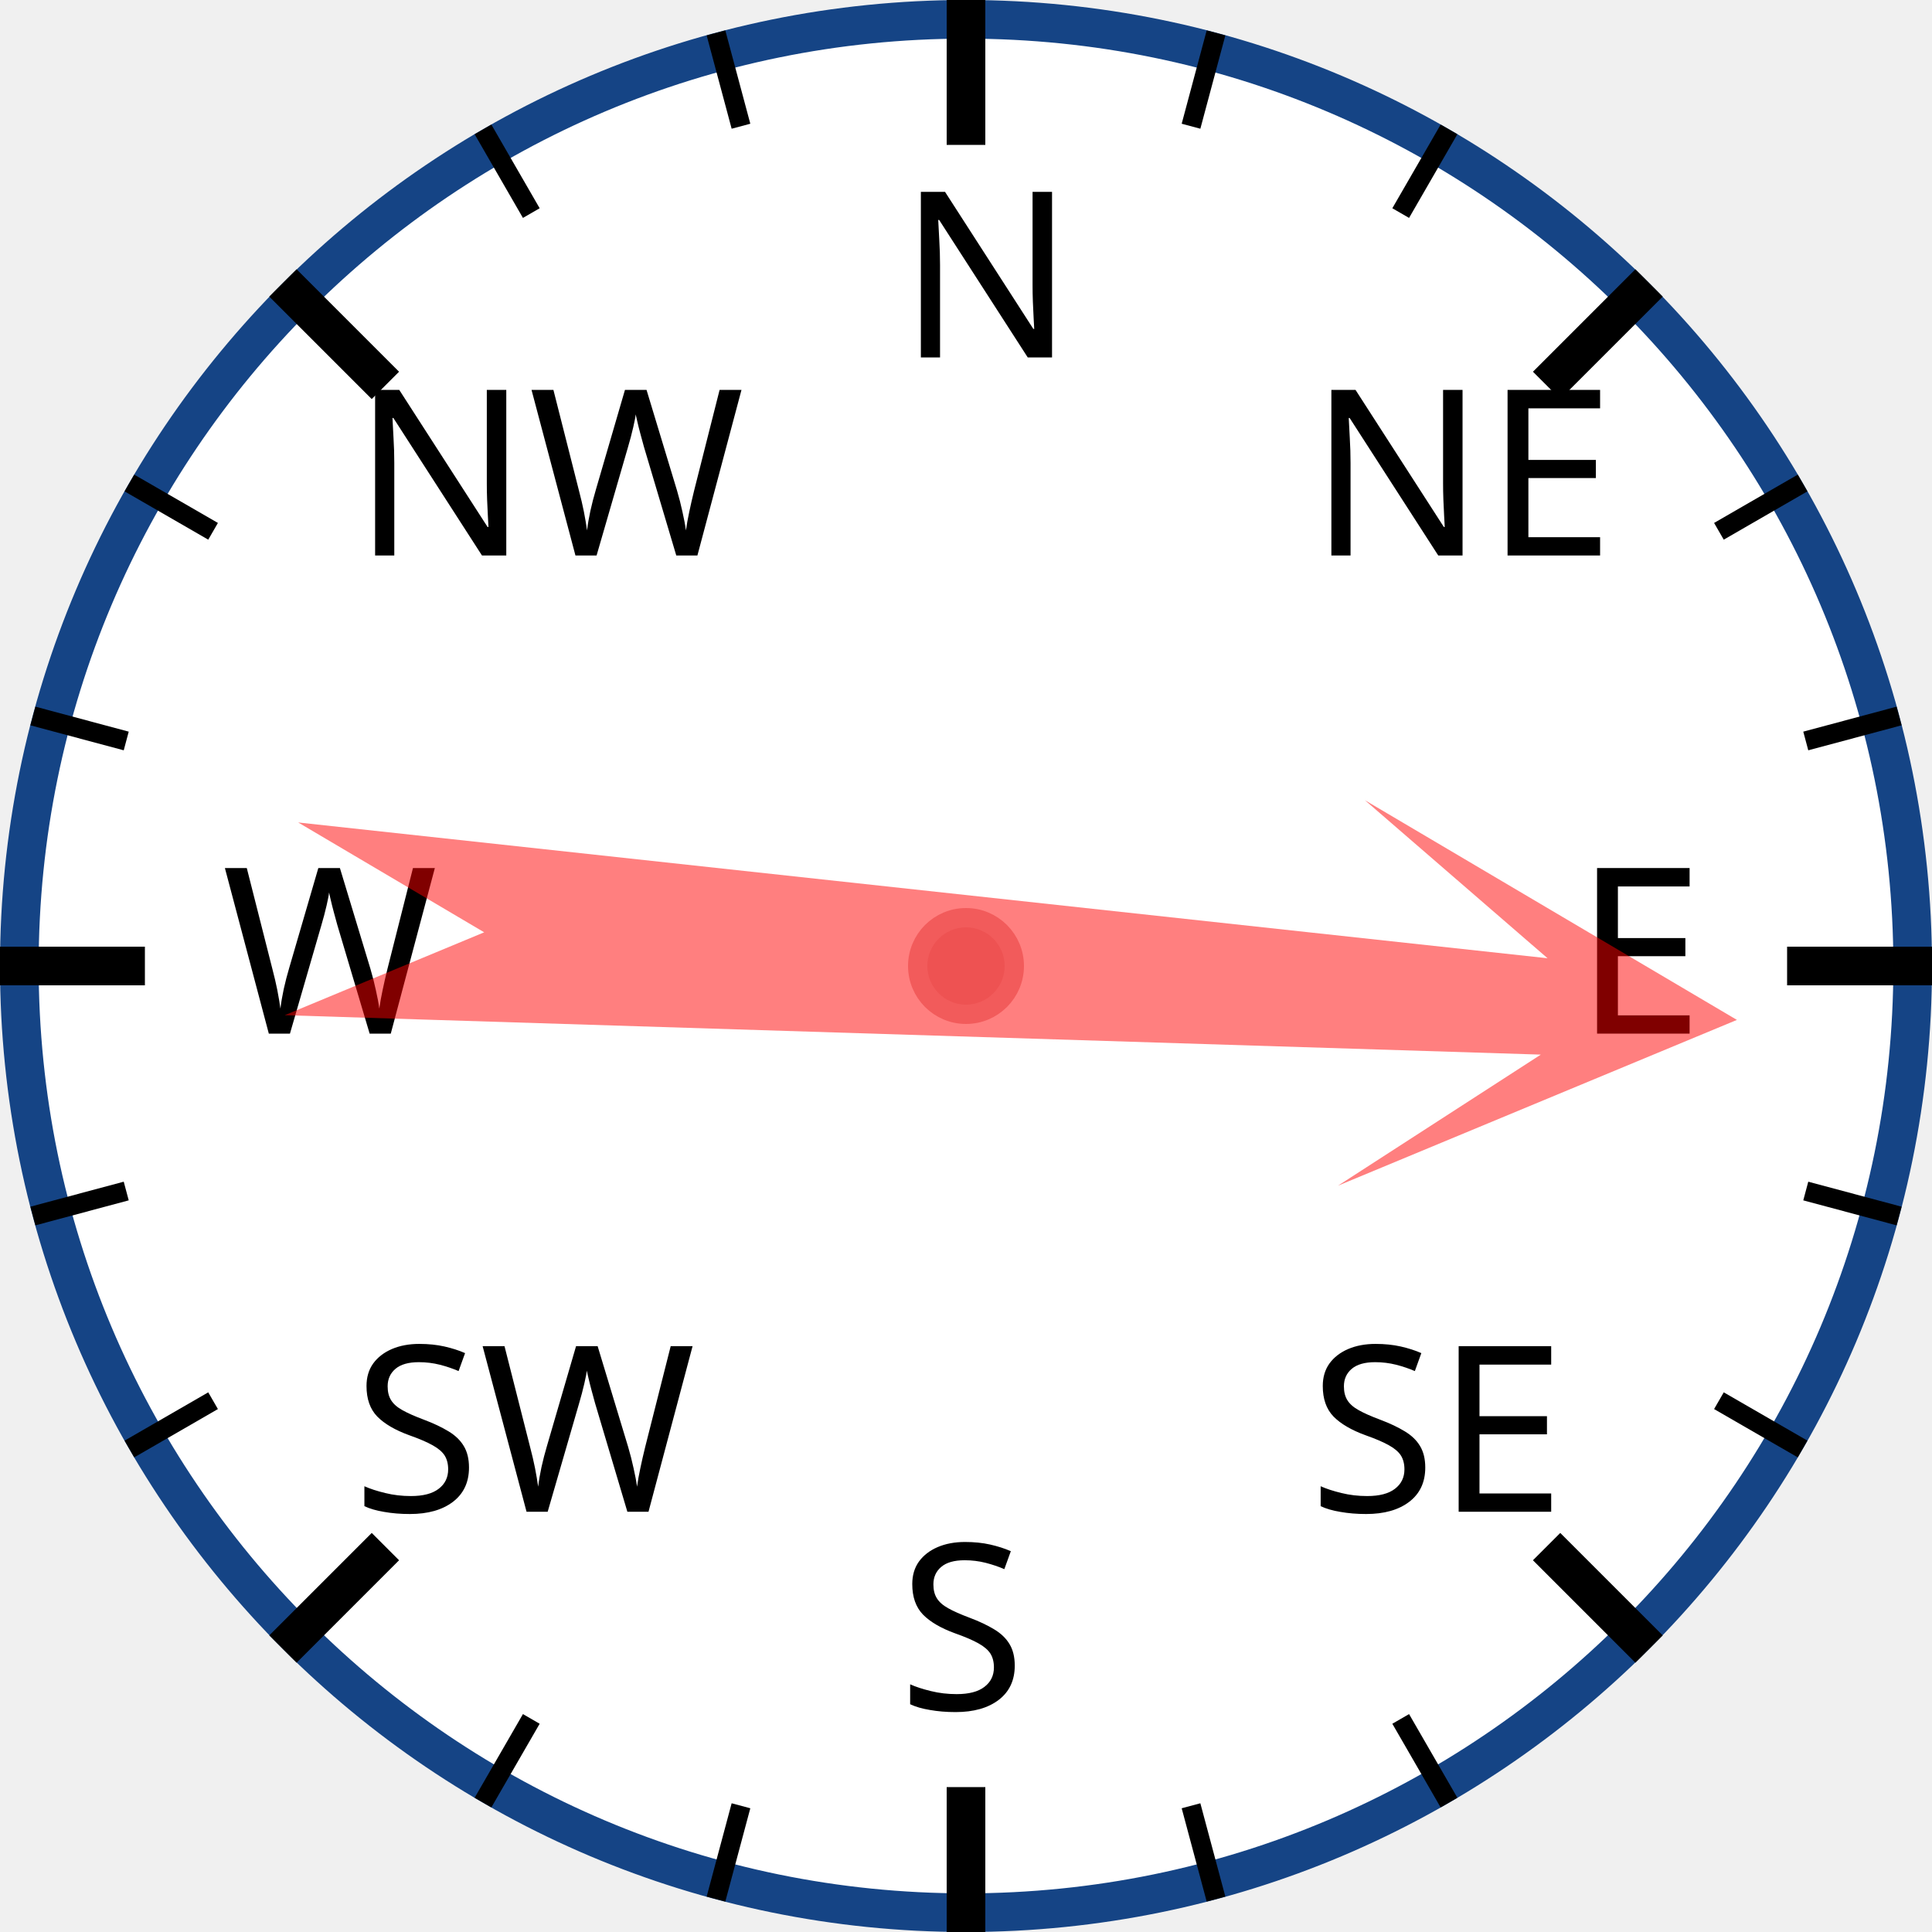
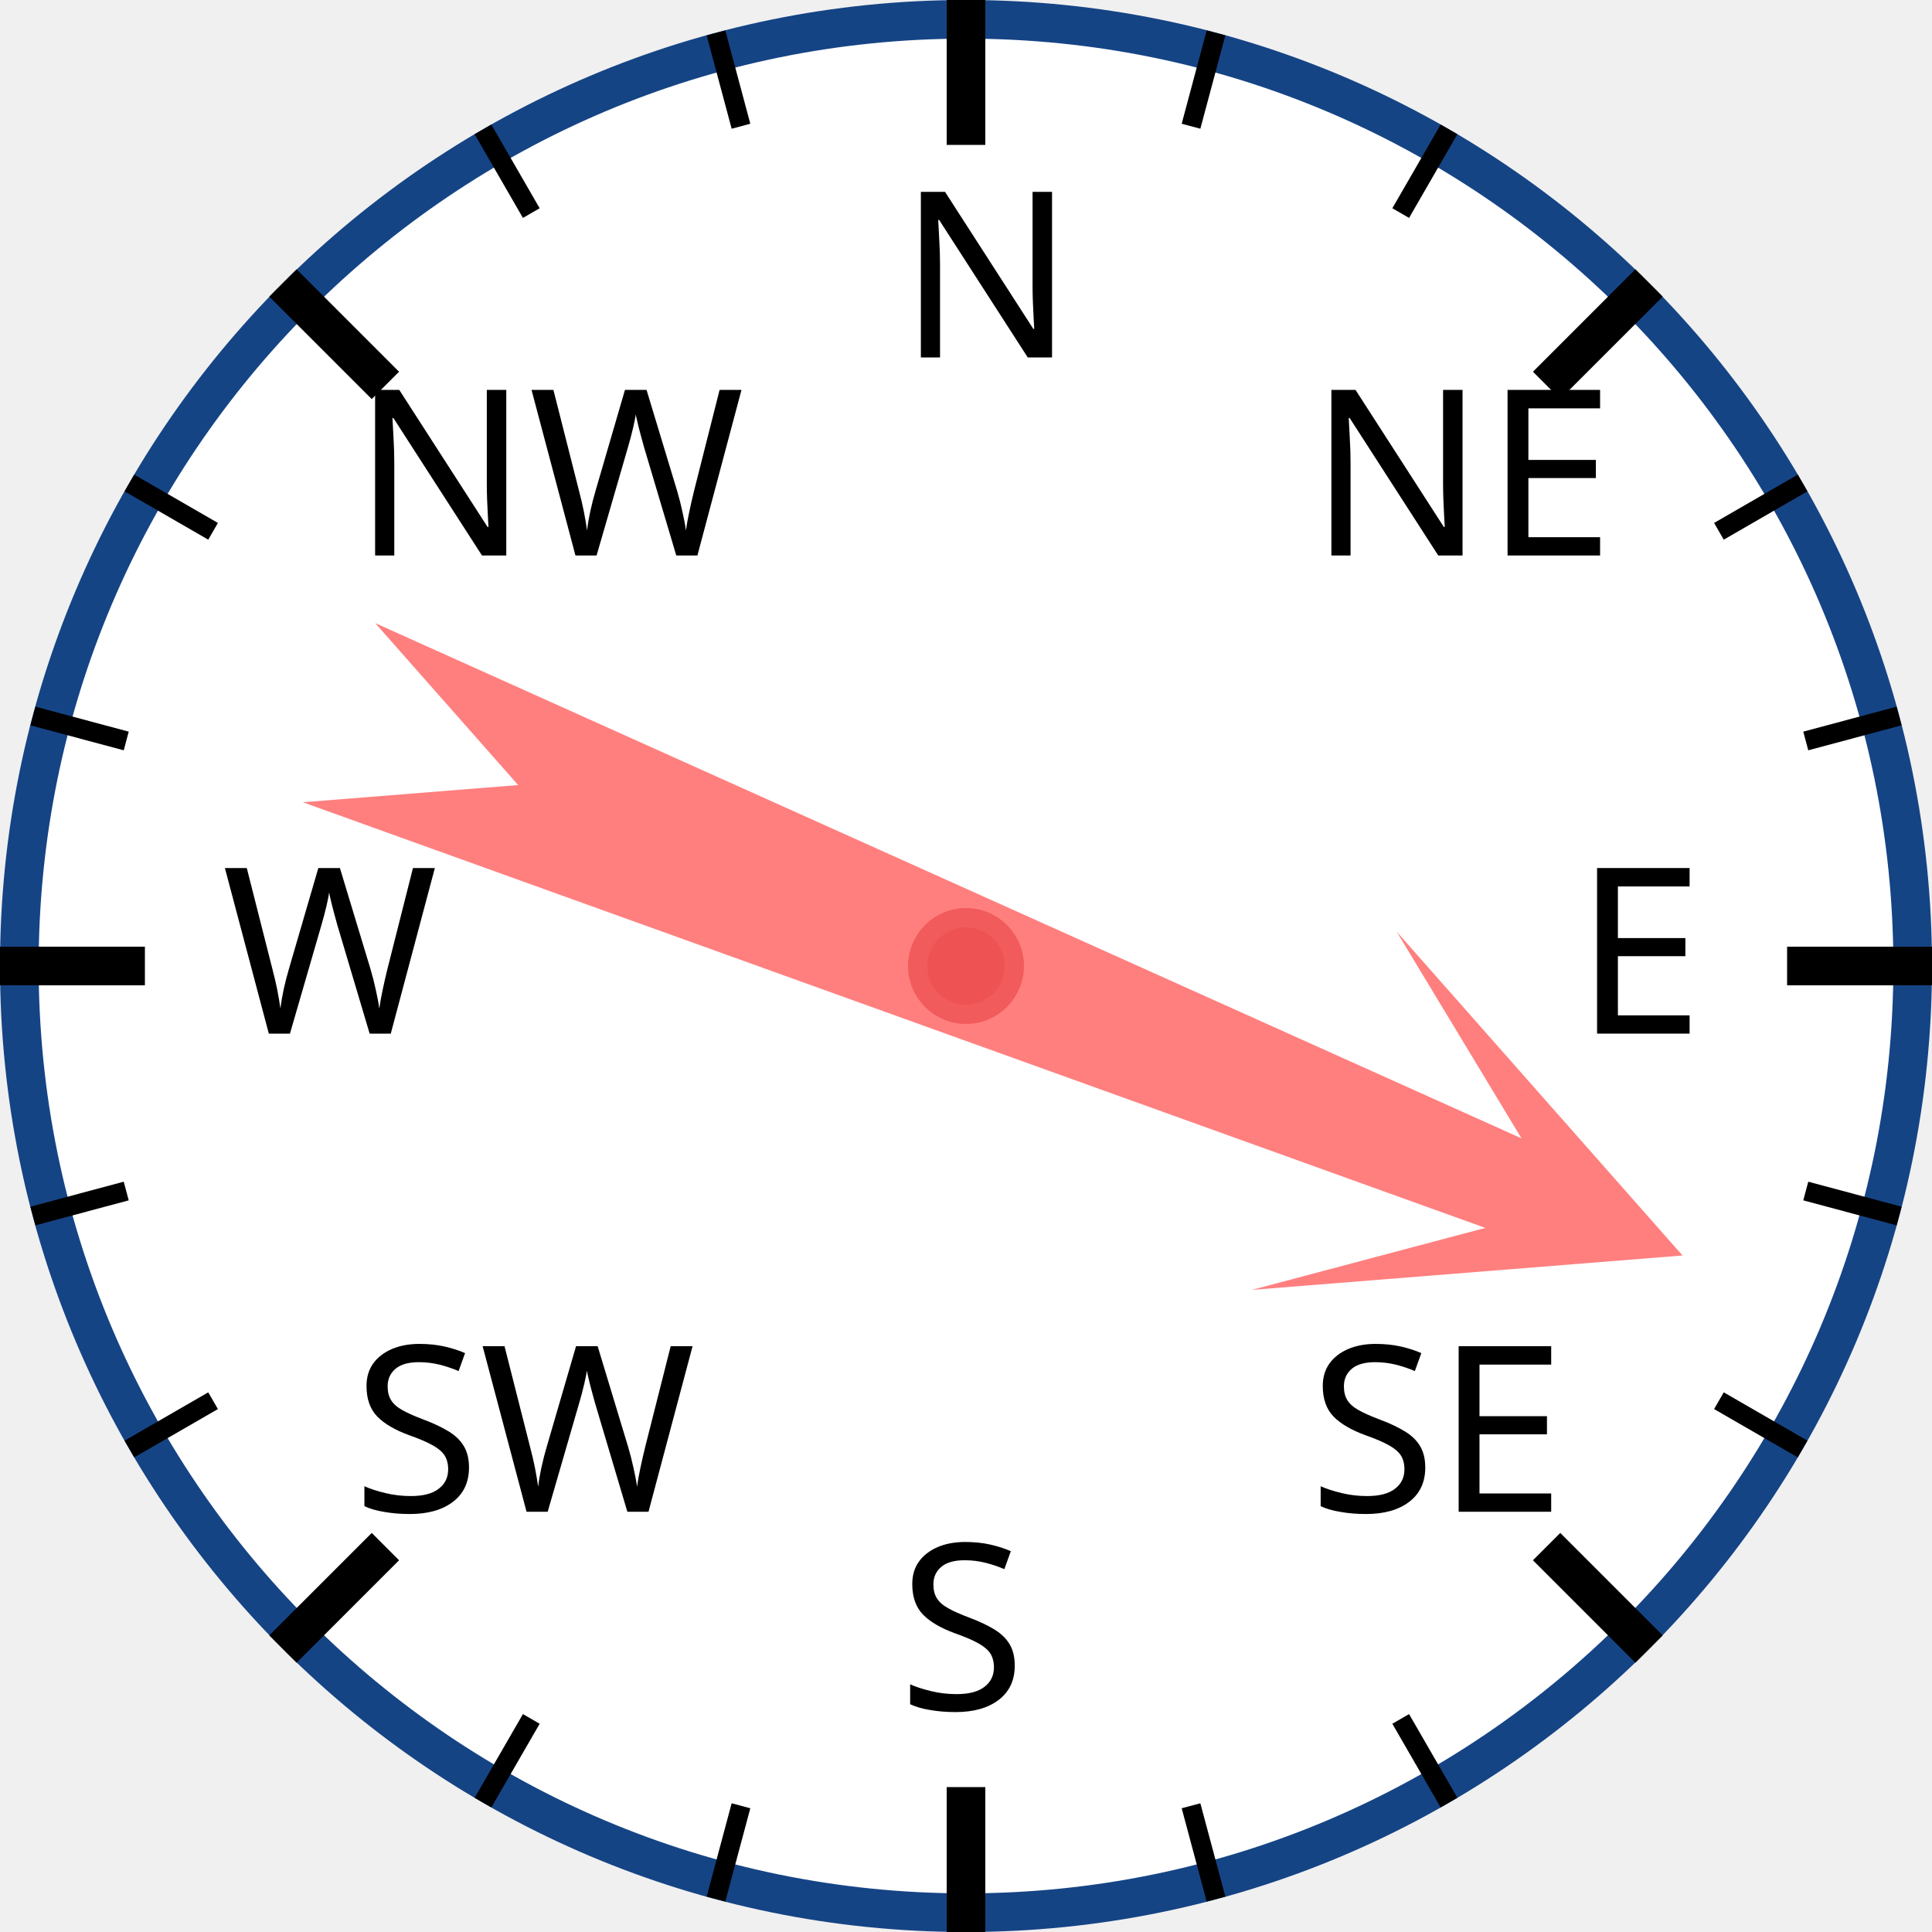
<svg xmlns="http://www.w3.org/2000/svg" width="120px" height="120px" viewBox="0 0 200 200">
  <circle cx="100" cy="100" r="98" style="fill: white; stroke: #154485; stroke-width: 4;" />
  <text x="93.0" y="37.0" style="font-family: sans-serif; font-size: 18pt;">N</text>
  <line x1="100.0" y1="0.0" x2="100.0" y2="15.0" style="stroke: black; stroke-width: 4;" />
  <line x1="74.118" y1="3.407" x2="76.706" y2="13.067" style="stroke: black; stroke-width: 2;" />
  <line x1="50" y1="13.397" x2="55" y2="22.058" style="stroke: black; stroke-width: 2;" />
  <text x="36.503" y="57.503" style="font-family: sans-serif; font-size: 18pt;">NW</text>
  <line x1="29.289" y1="29.289" x2="39.896" y2="39.896" style="stroke: black; stroke-width: 4;" />
  <line x1="13.397" y1="50" x2="22.058" y2="55" style="stroke: black; stroke-width: 2;" />
  <line x1="3.407" y1="74.118" x2="13.067" y2="76.706" style="stroke: black; stroke-width: 2;" />
  <text x="23.0" y="107.0" style="font-family: sans-serif; font-size: 18pt;">W</text>
  <line x1="0.0" y1="100.0" x2="15.0" y2="100.0" style="stroke: black; stroke-width: 4;" />
  <line x1="3.407" y1="125.882" x2="13.067" y2="123.294" style="stroke: black; stroke-width: 2;" />
  <line x1="13.397" y1="150" x2="22.058" y2="145" style="stroke: black; stroke-width: 2;" />
  <text x="36.503" y="156.497" style="font-family: sans-serif; font-size: 18pt;">SW</text>
  <line x1="29.289" y1="170.711" x2="39.896" y2="160.104" style="stroke: black; stroke-width: 4;" />
  <line x1="50" y1="186.603" x2="55" y2="177.942" style="stroke: black; stroke-width: 2;" />
  <line x1="74.118" y1="196.593" x2="76.706" y2="186.933" style="stroke: black; stroke-width: 2;" />
  <text x="93" y="177.0" style="font-family: sans-serif; font-size: 18pt;">S</text>
  <line x1="100" y1="200.0" x2="100" y2="185.0" style="stroke: black; stroke-width: 4;" />
  <line x1="125.882" y1="196.593" x2="123.294" y2="186.933" style="stroke: black; stroke-width: 2;" />
  <line x1="150.0" y1="186.603" x2="145.0" y2="177.942" style="stroke: black; stroke-width: 2;" />
  <text x="135.497" y="156.497" style="font-family: sans-serif; font-size: 18pt;">SE</text>
  <line x1="170.711" y1="170.711" x2="160.104" y2="160.104" style="stroke: black; stroke-width: 4;" />
  <line x1="186.603" y1="150" x2="177.942" y2="145" style="stroke: black; stroke-width: 2;" />
  <line x1="196.593" y1="125.882" x2="186.933" y2="123.294" style="stroke: black; stroke-width: 2;" />
  <text x="163.0" y="107" style="font-family: sans-serif; font-size: 18pt;">E</text>
  <line x1="200.0" y1="100" x2="185.0" y2="100" style="stroke: black; stroke-width: 4;" />
  <line x1="196.593" y1="74.118" x2="186.933" y2="76.706" style="stroke: black; stroke-width: 2;" />
  <line x1="186.603" y1="50" x2="177.942" y2="55" style="stroke: black; stroke-width: 2;" />
  <text x="135.497" y="57.503" style="font-family: sans-serif; font-size: 18pt;">NE</text>
  <line x1="170.711" y1="29.289" x2="160.104" y2="39.896" style="stroke: black; stroke-width: 4;" />
  <line x1="150" y1="13.397" x2="145" y2="22.058" style="stroke: black; stroke-width: 2;" />
  <line x1="125.882" y1="3.407" x2="123.294" y2="13.067" style="stroke: black; stroke-width: 2;" />
-   <polygon points="100 20 120 60 105 40 110 170 100 150 90 170 95 40 80 60" style="fill: red; fill-opacity: 0.5;" transform="rotate(94,100,100)" />
+   <polygon points="100 20 120 60 105 40 110 170 100 150 90 170 95 40 80 60" style="fill: red; fill-opacity: 0.5;" transform="rotate(112,100,100)" />
  <circle cx="100" cy="100" r="5" style="fill: #EE5252; stroke: #F25B5B; stroke-width: 2;" />
</svg>
